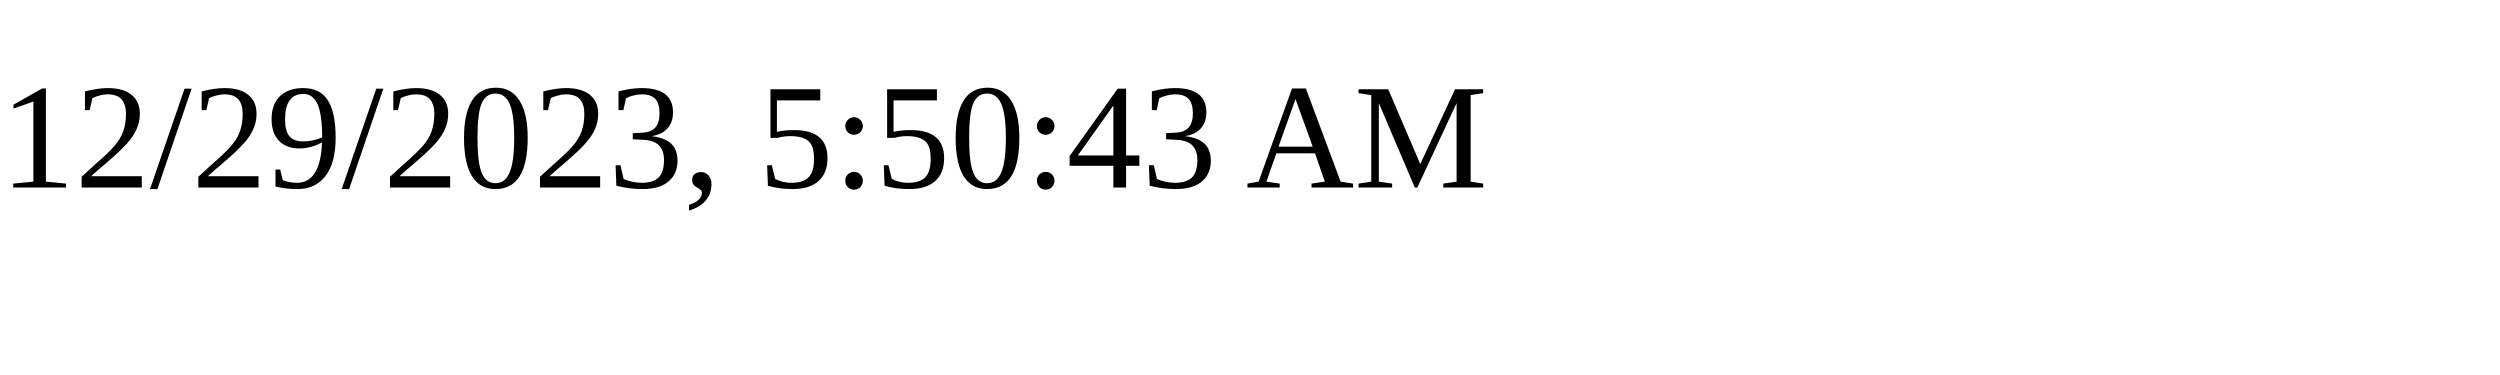
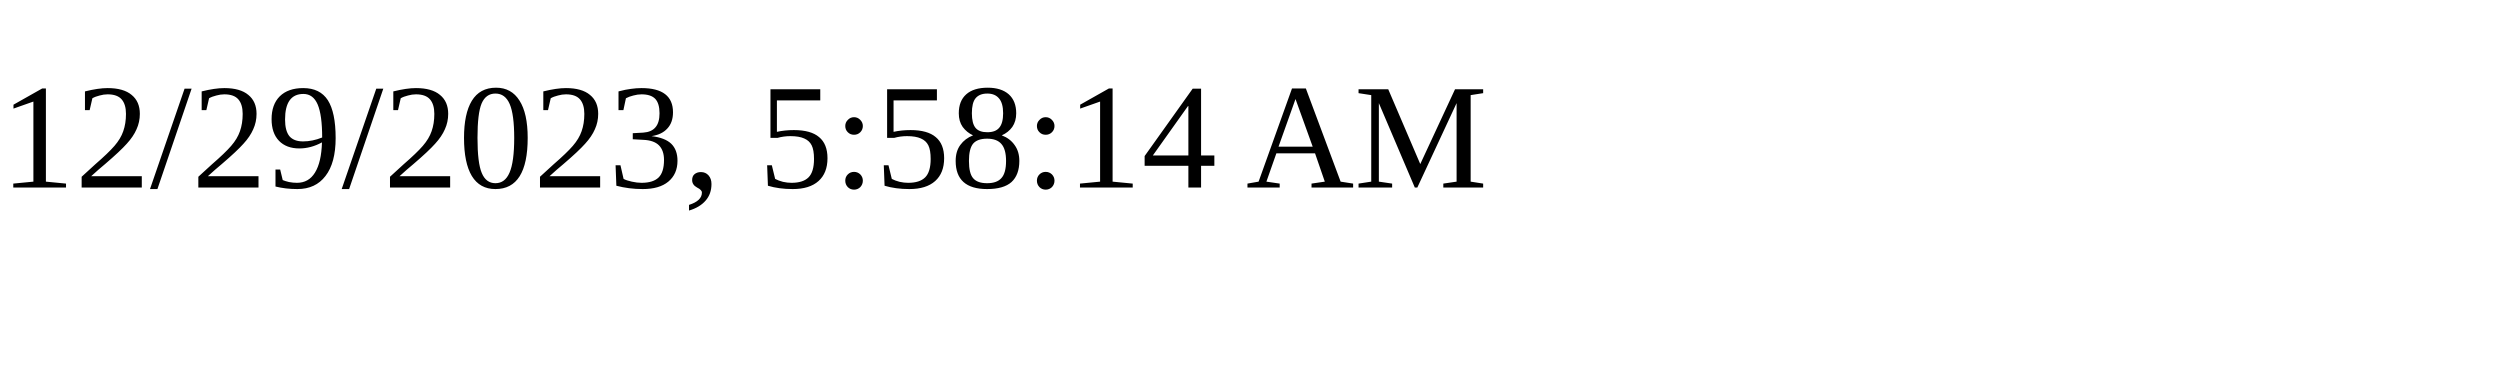
<svg xmlns="http://www.w3.org/2000/svg" height="30" width="200">
-   <text x="0" y="15">12/29/2023, 5:50:43 AM</text>
+   <text x="0" y="15">12/29/2023, 5:58:14 AM</text>
</svg>
